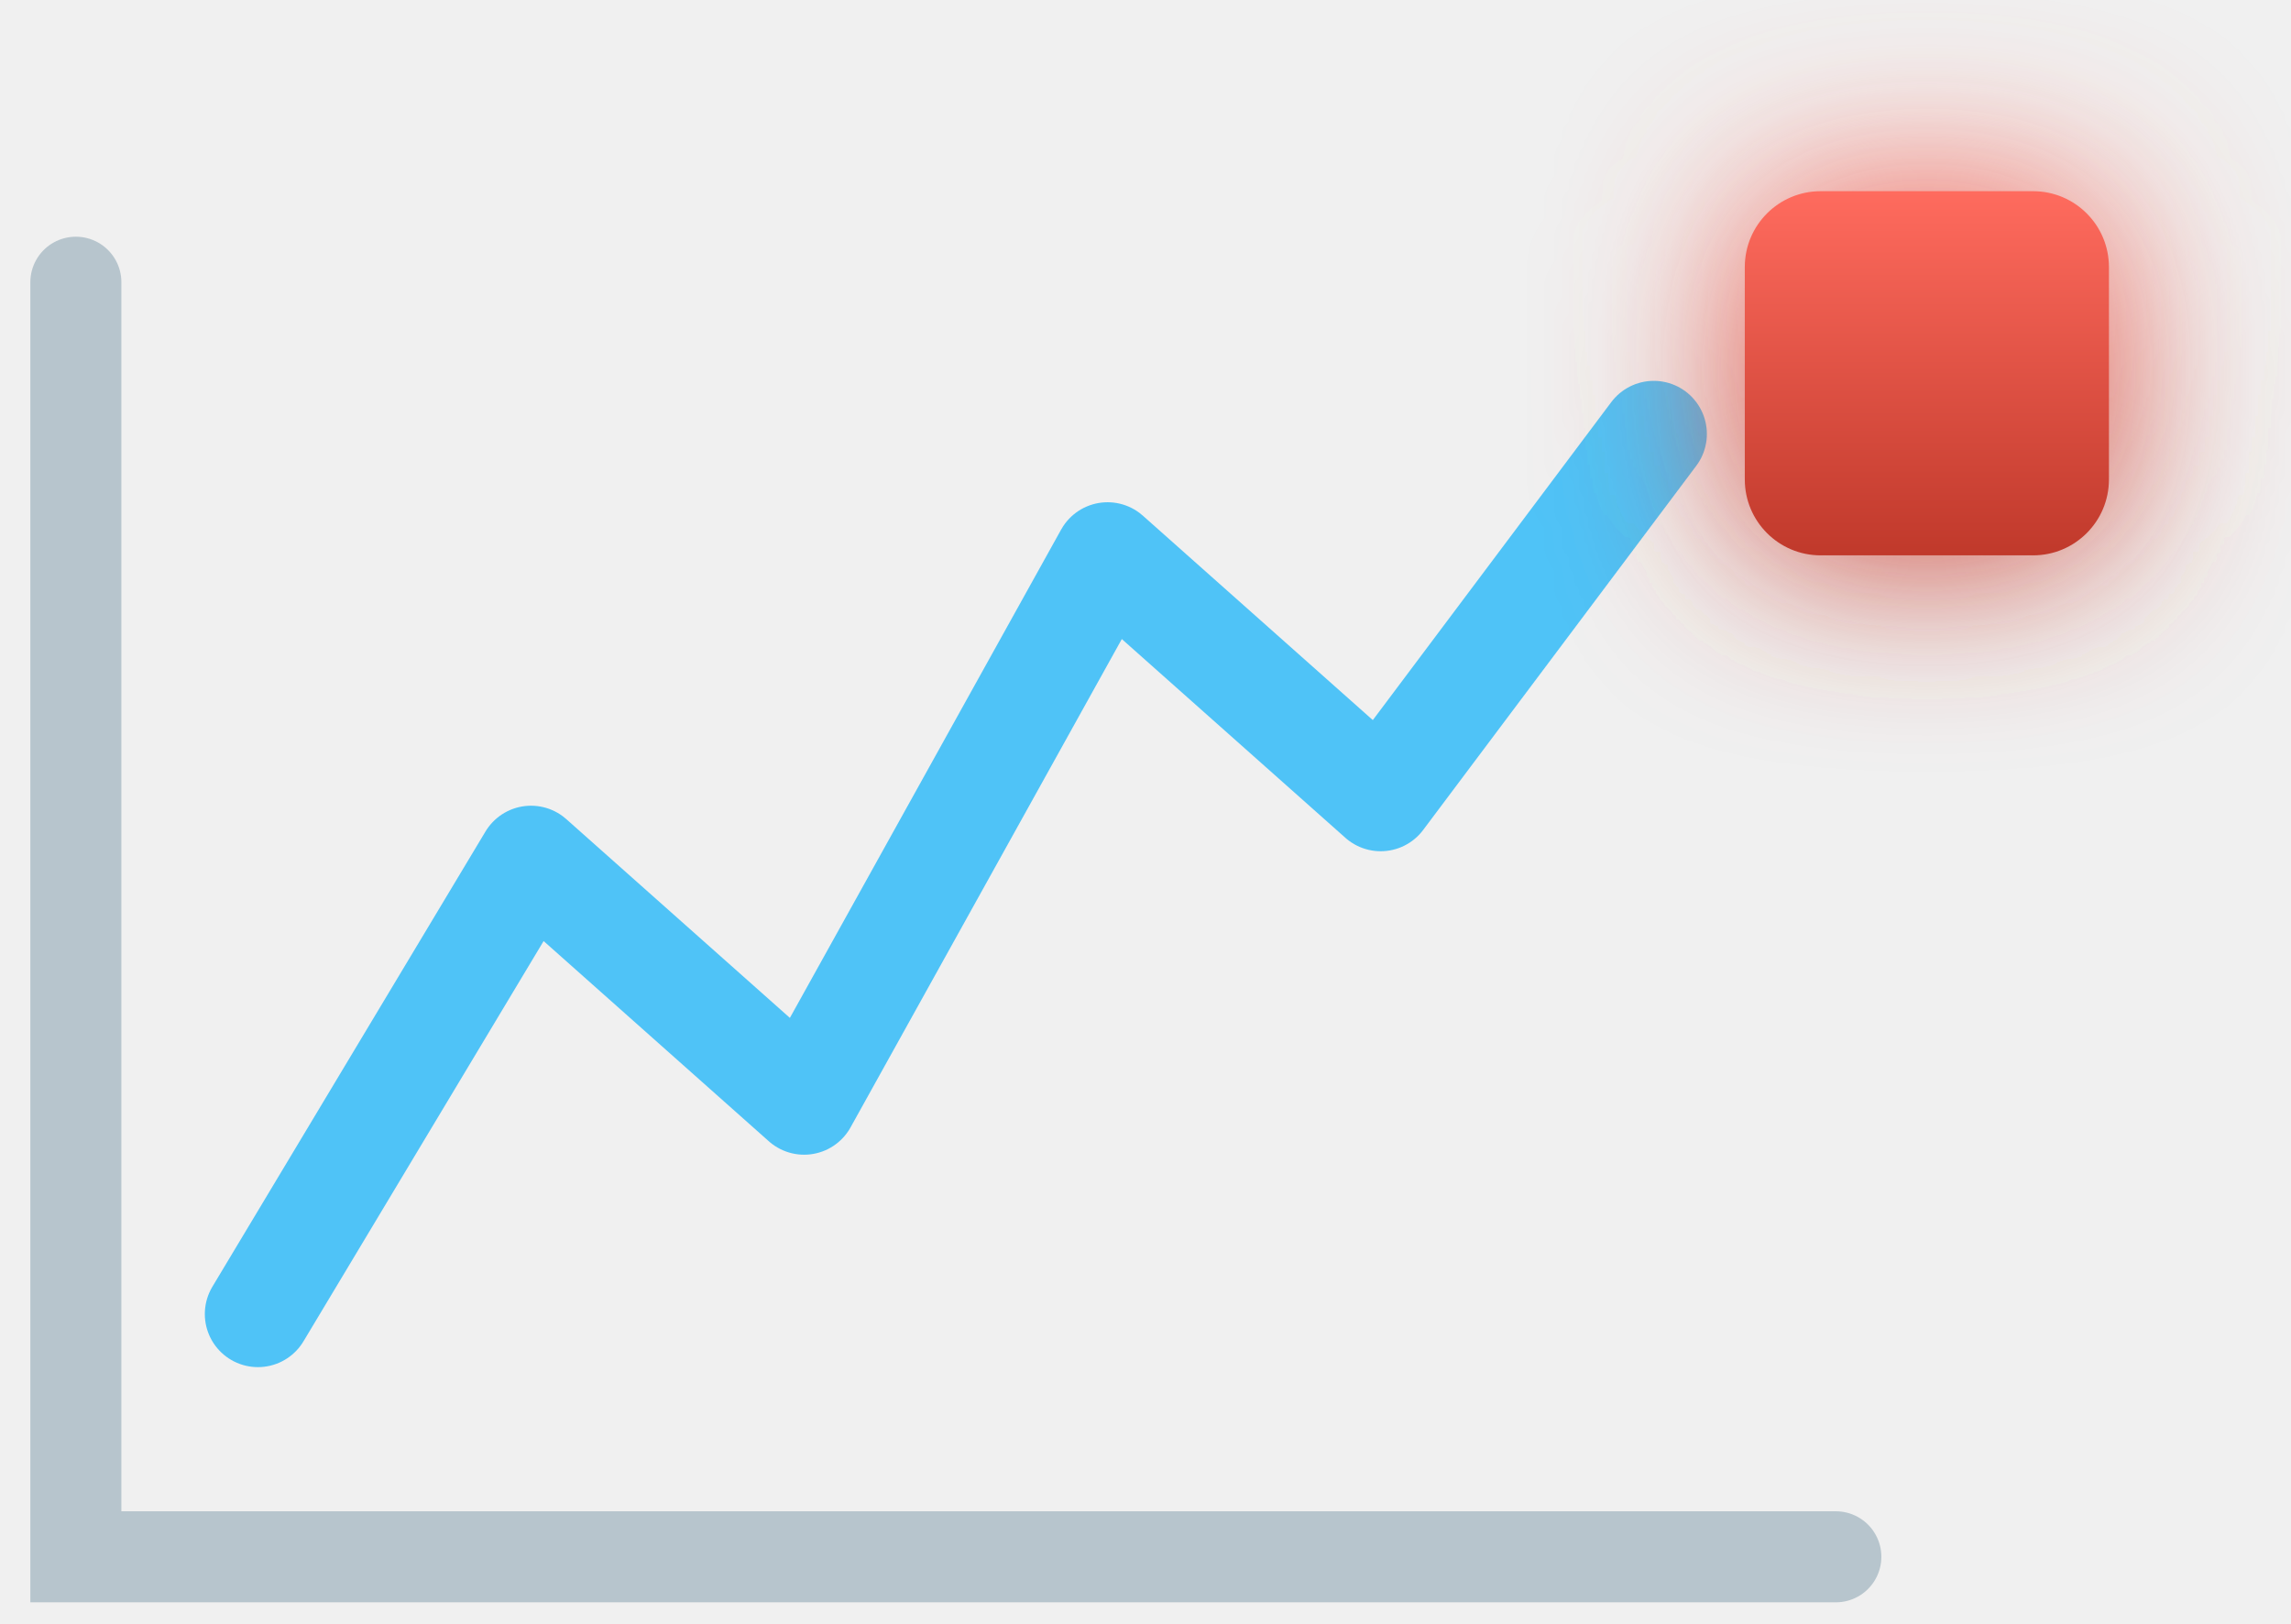
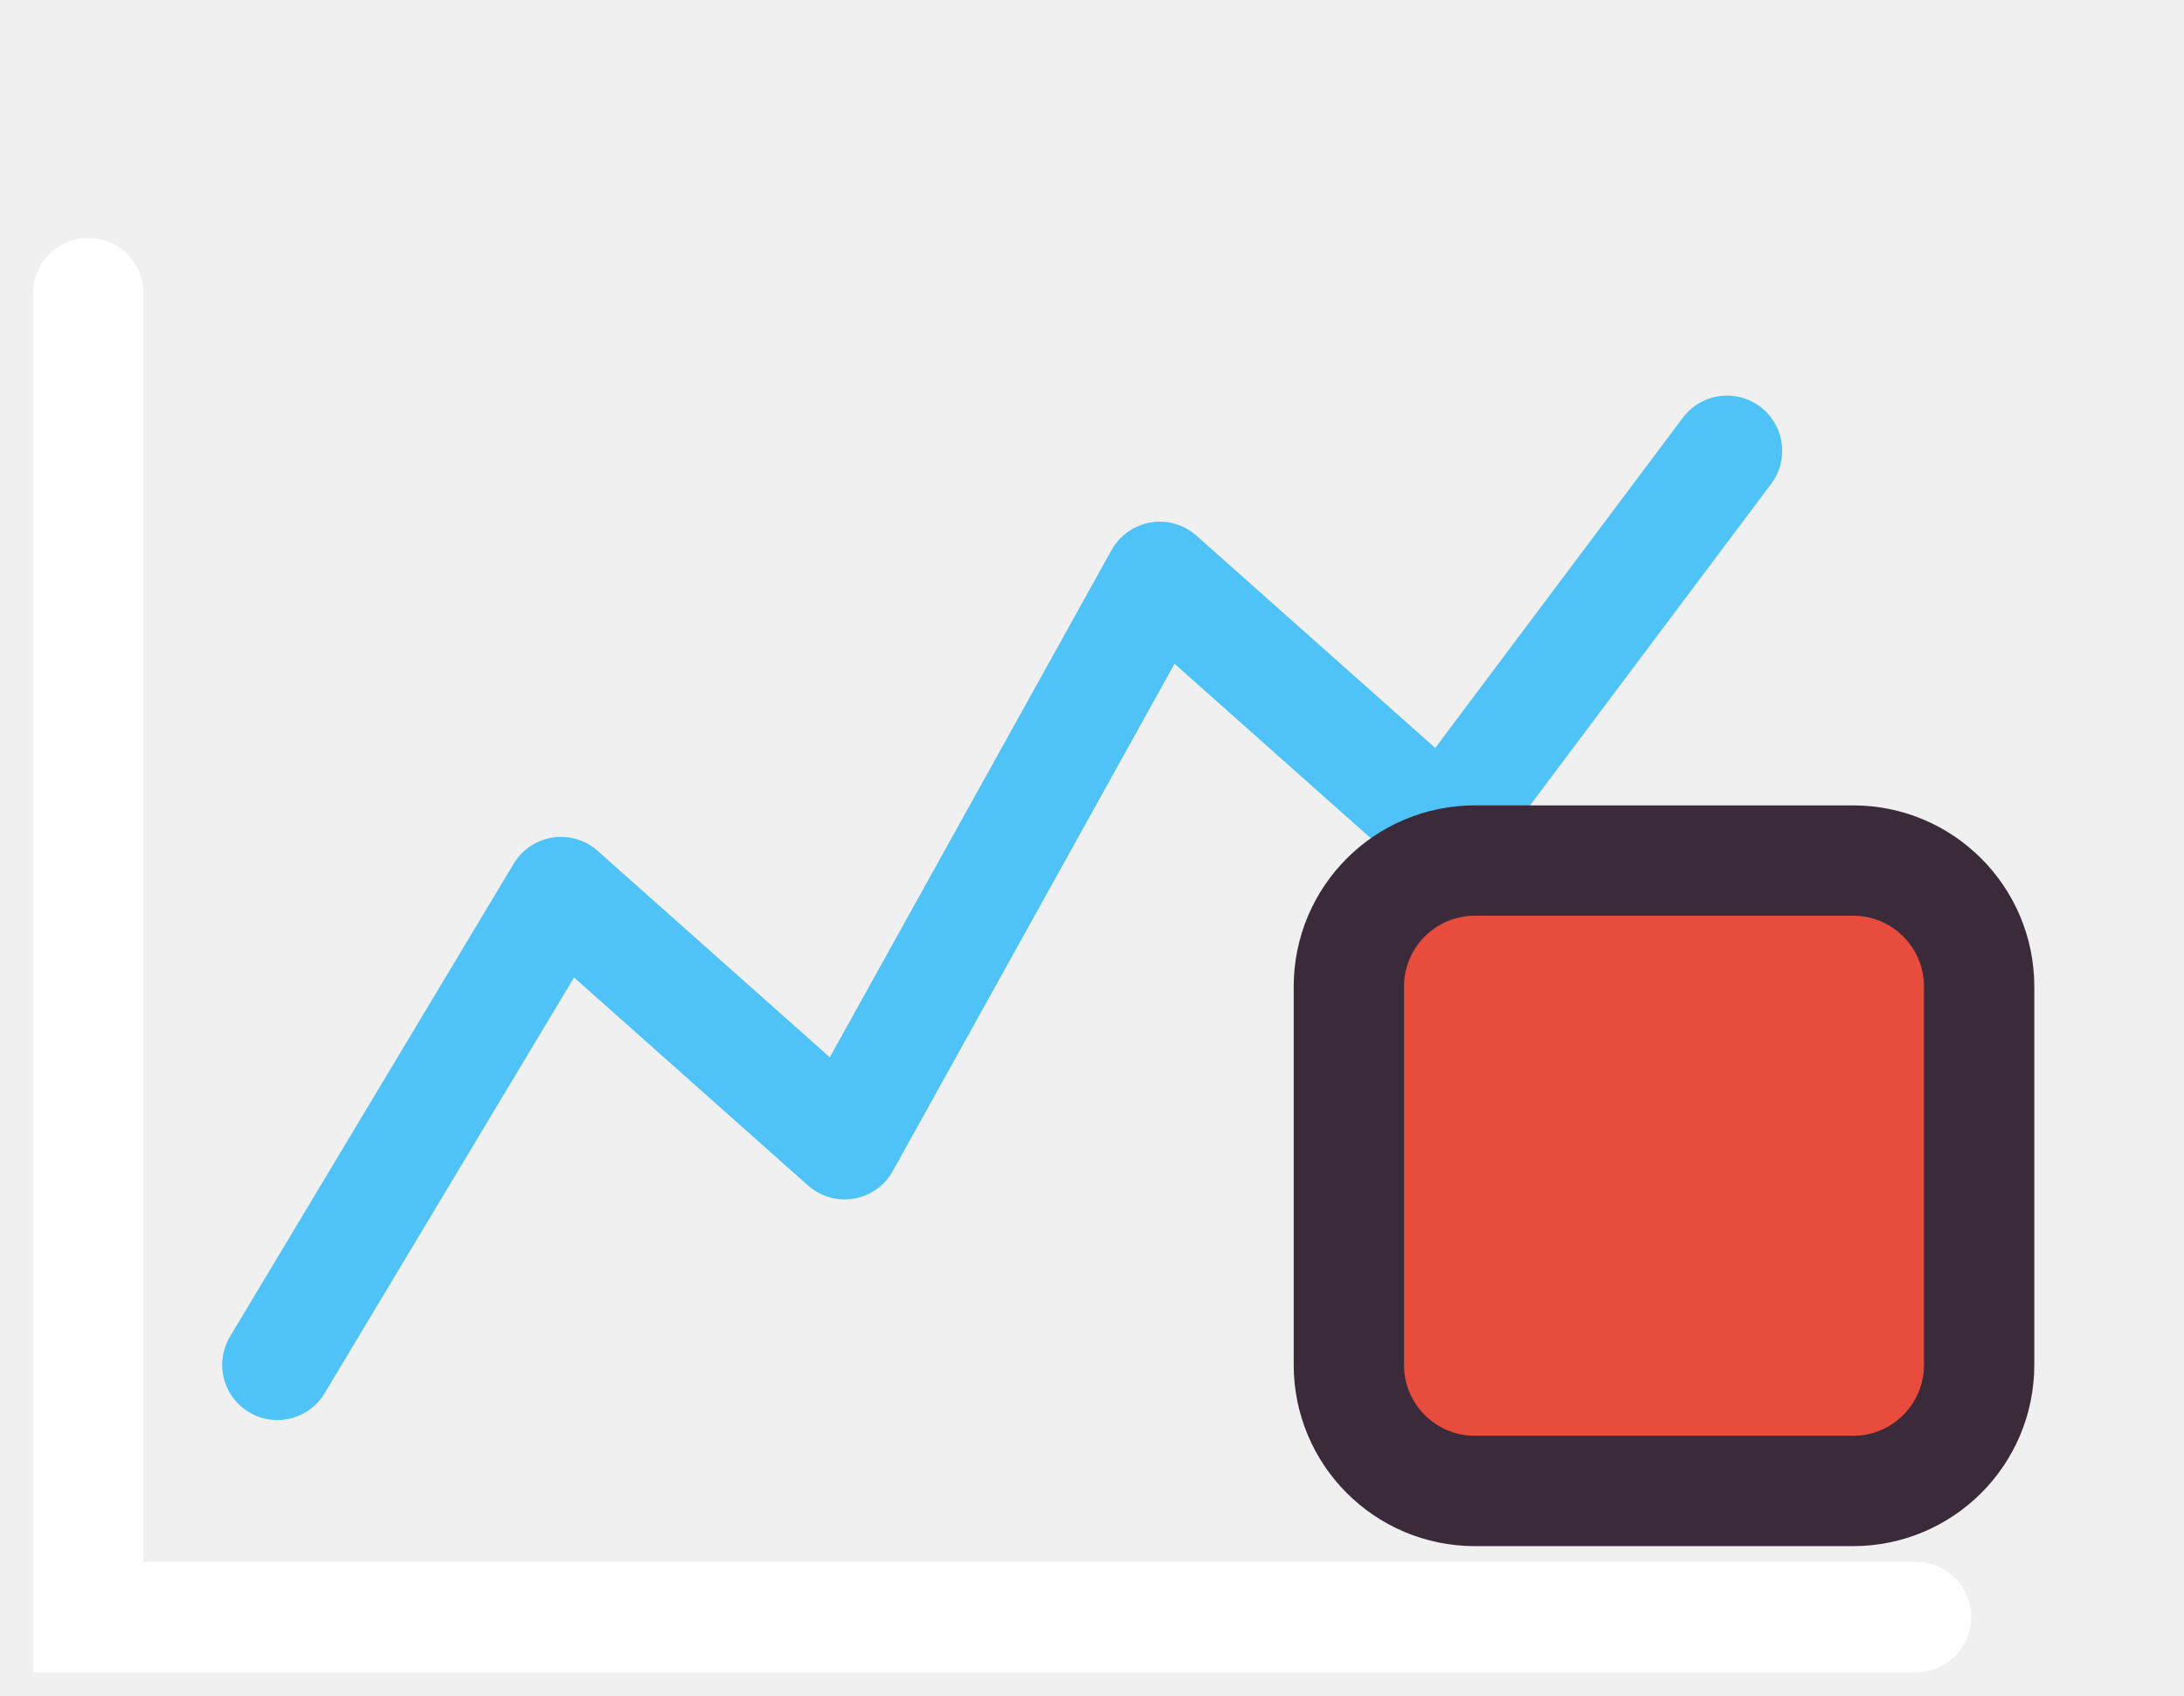
- <svg xmlns="http://www.w3.org/2000/svg" viewBox="0 0 75.5 53.5">
+ <svg xmlns="http://www.w3.org/2000/svg" viewBox="0 0 69.3 53.8">
  <defs>
-     <linearGradient id="redG" x1="0" y1="0" x2="0" y2="1">
-       <stop stop-color="#ff6b5e" />
-       <stop offset="1" stop-color="#c0392b" />
-     </linearGradient>
-     <filter id="glow" x="-80%" y="-80%" width="260%" height="260%">
-       <feGaussianBlur stdDeviation="3" />
-     </filter>
+     
  </defs>
-   <g transform="translate(-15.5 -0.7)">
-     <path d="M18 10 V52 H76" fill="none" stroke="#b7c5cd" stroke-width="3" stroke-linecap="round" />
+   <g transform="translate(-15.2 -0.7)">
+     <path d="M18 10 V52 H76" fill="none" stroke="#ffffff" stroke-width="3.5" stroke-linecap="round" />
    <polyline points="24,44 33,29 42,37 52,19 61,27 70,15" fill="none" stroke="#4fc3f7" stroke-width="3.5" stroke-linecap="round" stroke-linejoin="round" />
-     <rect x="73" y="7" width="12" height="12" rx="2.5" fill="url(#redG)" filter="url(#glow)" />
-     <rect x="73" y="7" width="12" height="12" rx="2.5" fill="url(#redG)" />
+     <rect x="58" y="28" width="20" height="20" rx="4" fill="#e74c3c" stroke="#3a2a3a" stroke-width="3.5" />
  </g>
</svg>
